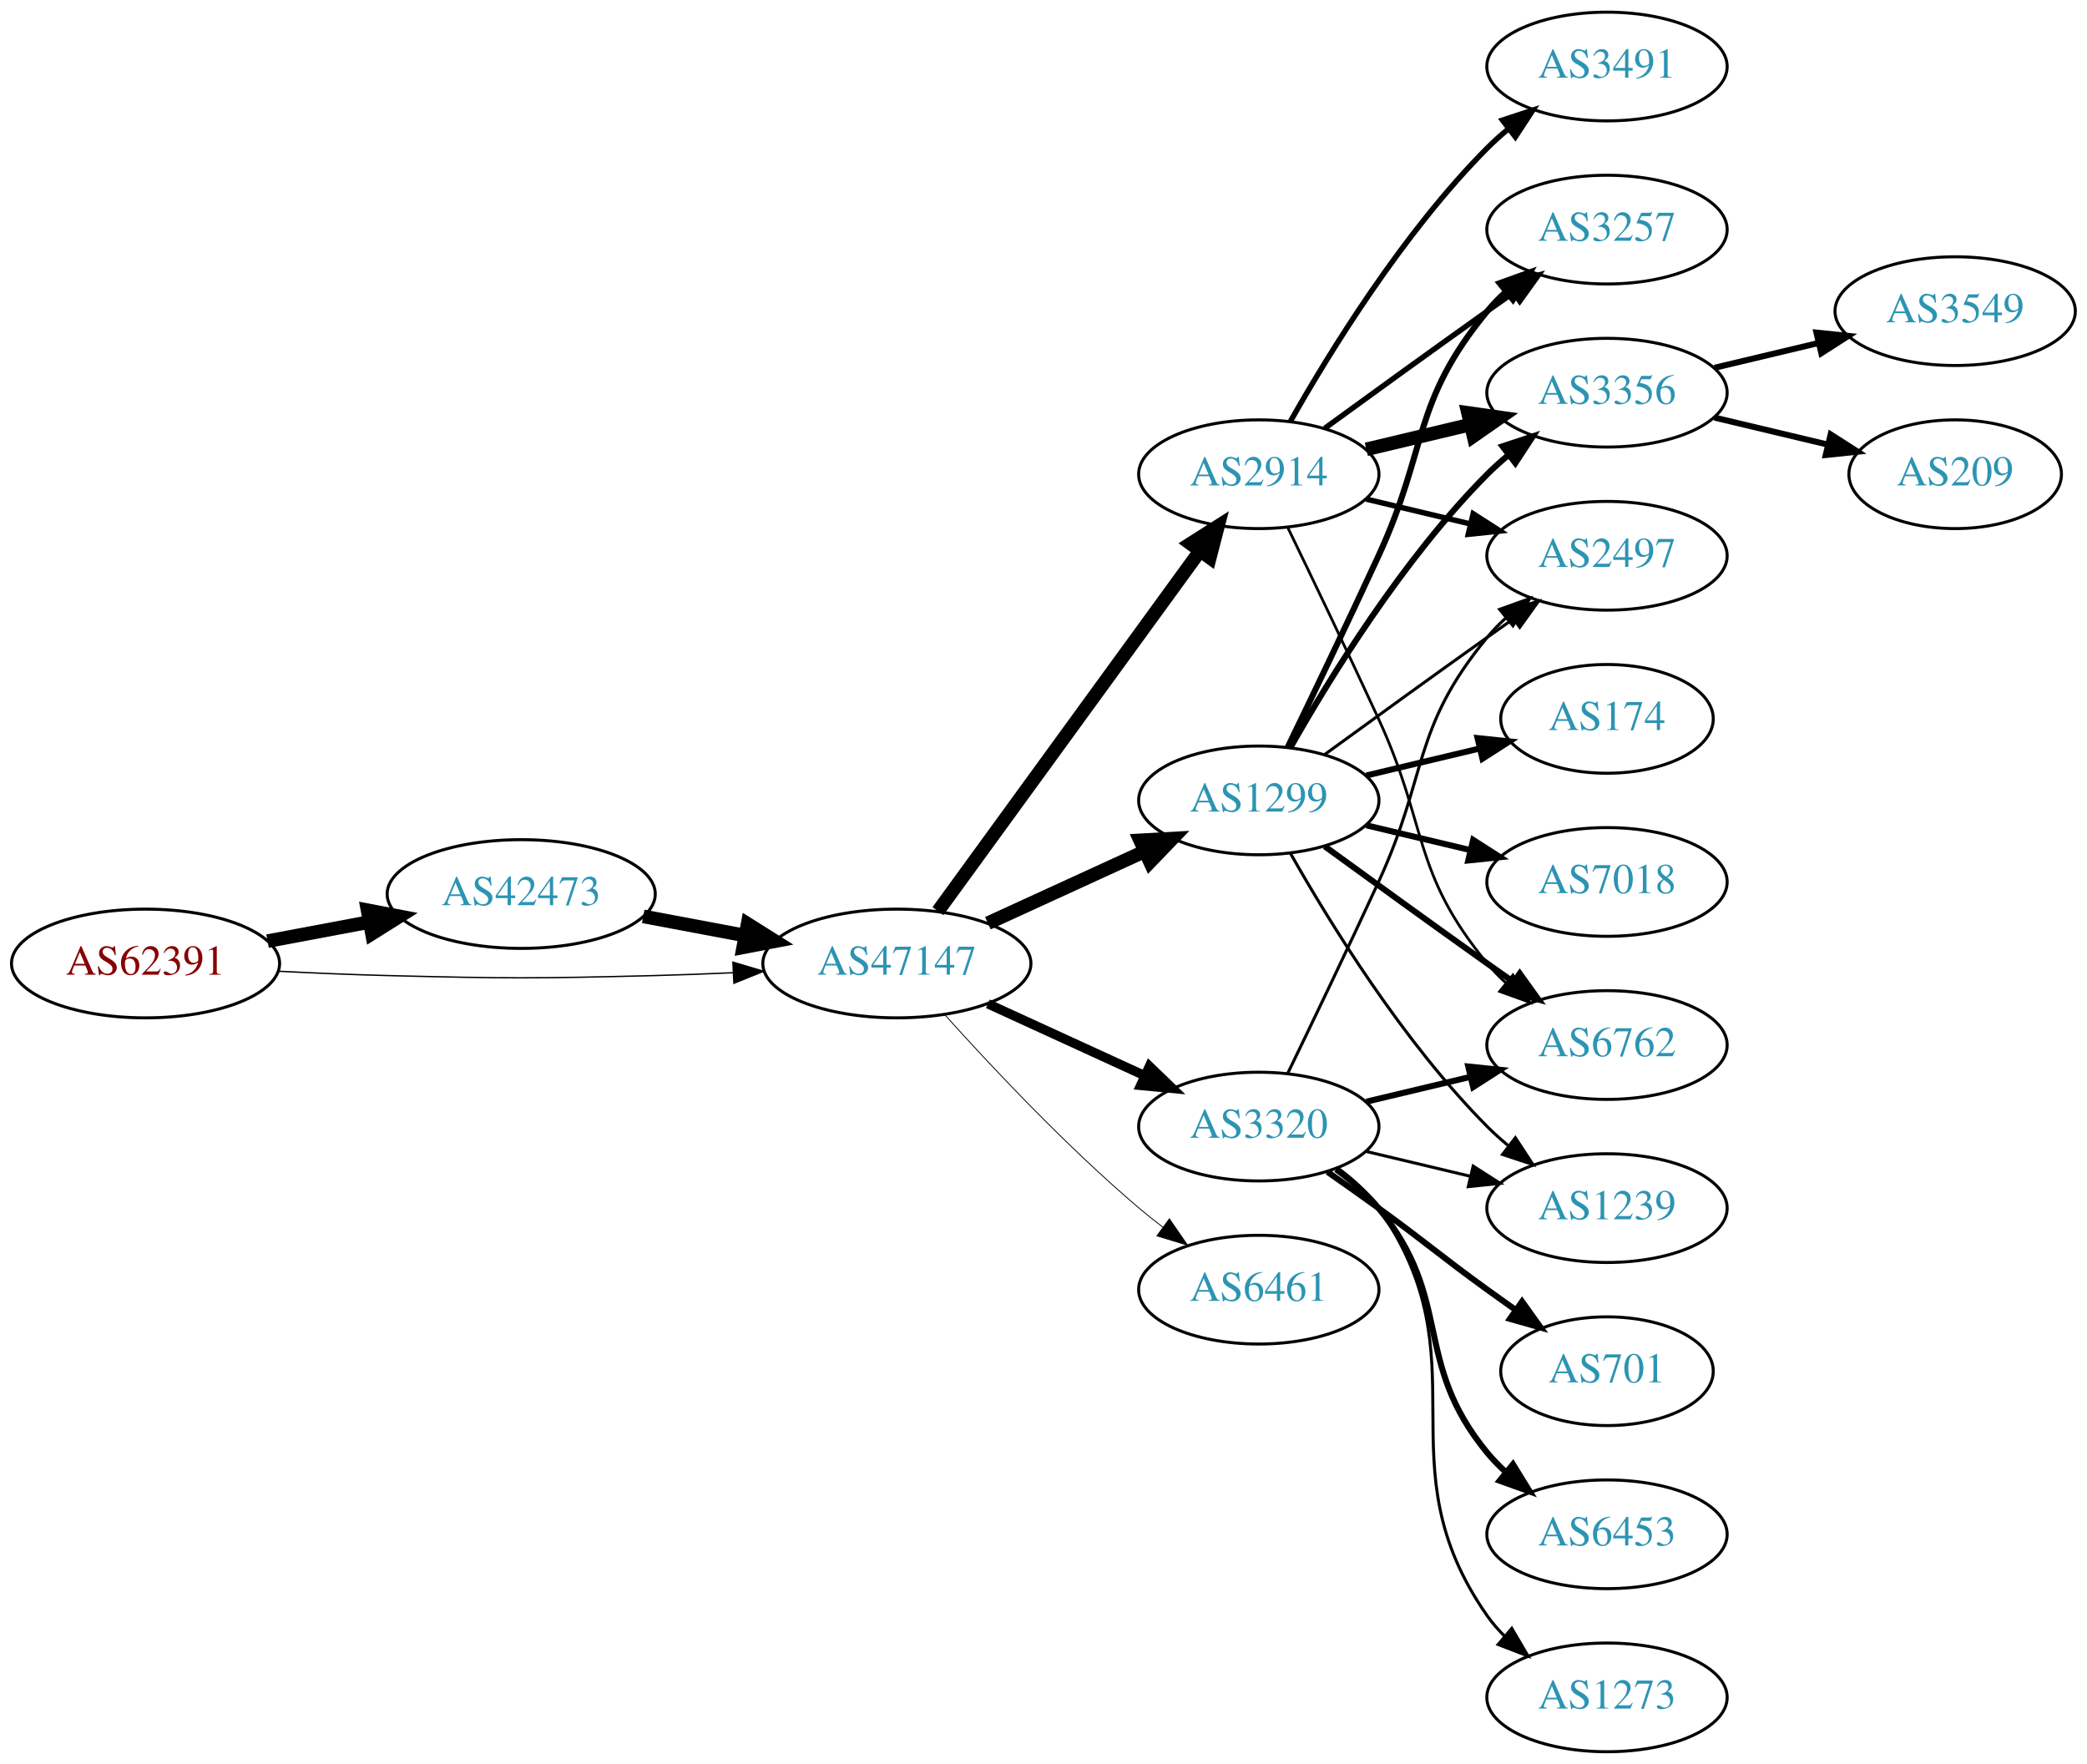
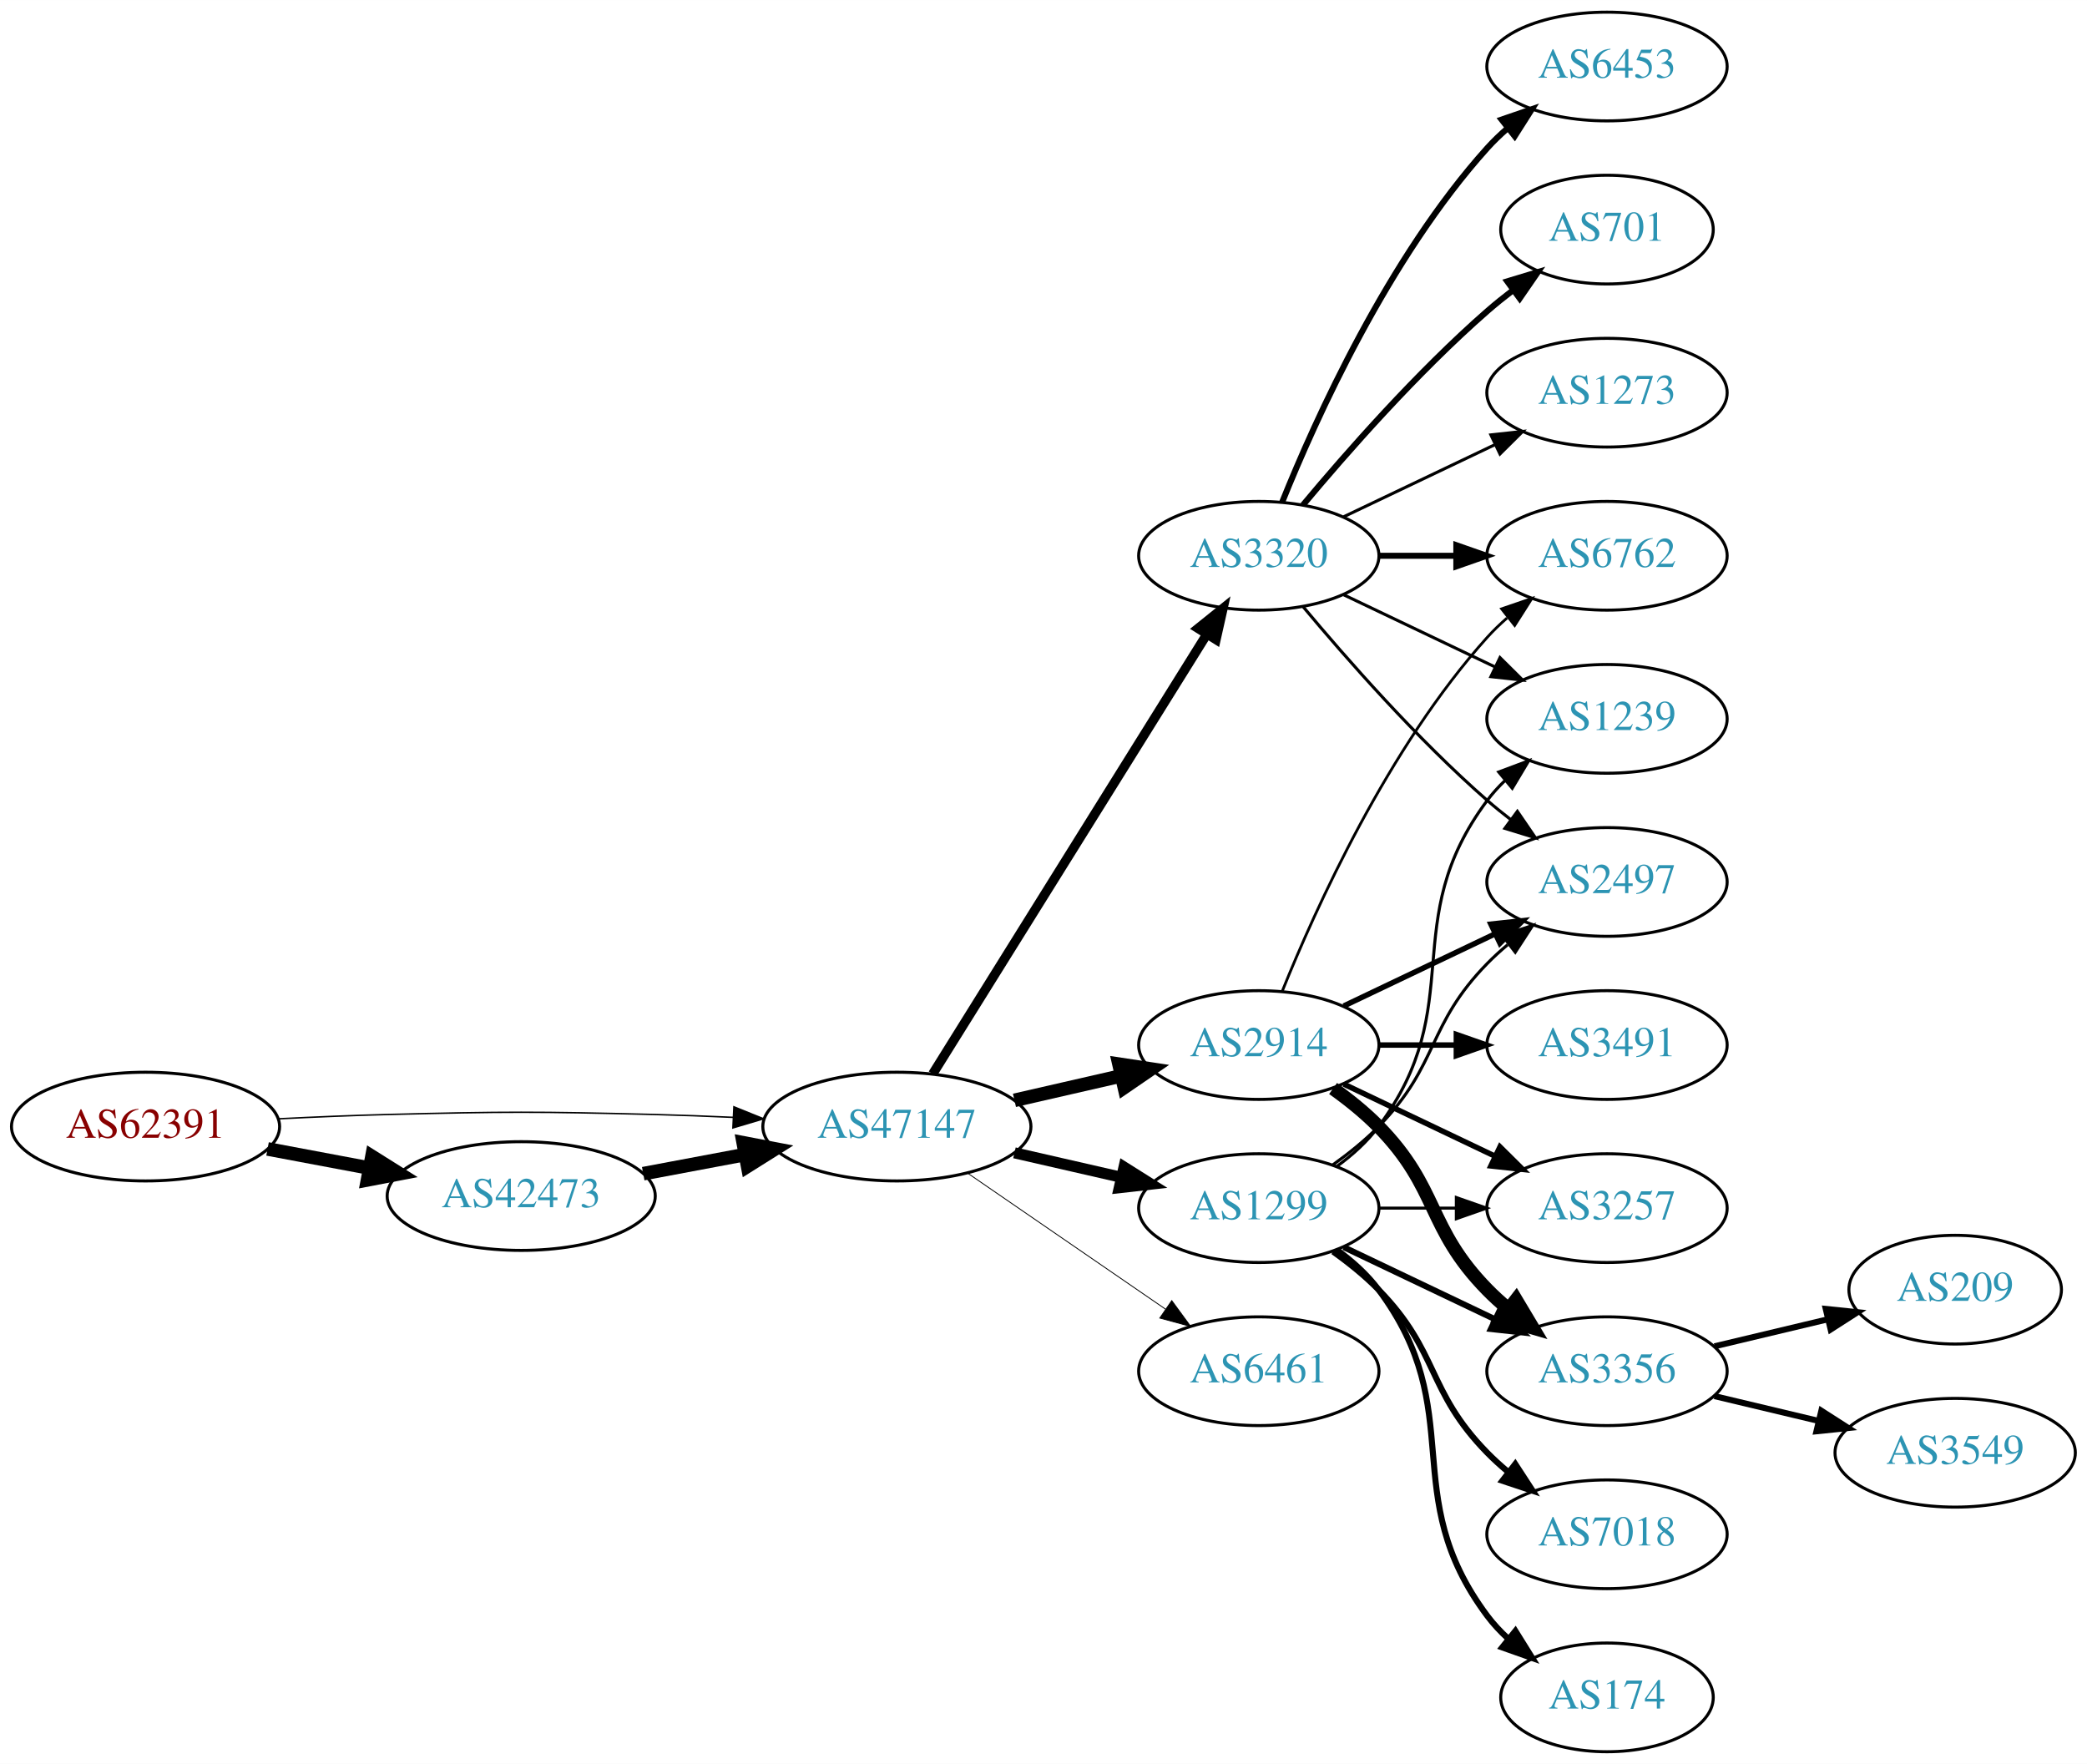
<svg xmlns="http://www.w3.org/2000/svg" xmlns:xlink="http://www.w3.org/1999/xlink" width="691pt" height="584pt" viewBox="0.00 0.00 691.06 584.00">
  <g id="graph0" class="graph" transform="scale(1 1) rotate(0) translate(4 580)">
    <polygon fill="white" stroke="none" points="-4,4 -4,-580 687.055,-580 687.055,4 -4,4" />
    <g id="node1" class="node">
      <g id="a_node1">
        <a xlink:href="/asn/62391" xlink:title="AS62391 ~ Comm-IT EDV DienstleistungsgmbH [AT]">
-           <ellipse fill="#ffffff" stroke="black" cx="44.196" cy="-261" rx="44.393" ry="18" />
-           <text text-anchor="middle" x="44.196" y="-257.3" font-family="Times,serif" font-size="14.00" fill="#880000">AS62391</text>
+           <ellipse fill="#ffffff" stroke="black" cx="44.196" cy="-207" rx="44.393" ry="18" />
+           <text text-anchor="middle" x="44.196" y="-203.3" font-family="Times,serif" font-size="14.00" fill="#880000">AS62391</text>
        </a>
      </g>
    </g>
    <g id="node2" class="node">
      <g id="a_node2">
        <a xlink:href="/asn/42473" xlink:title="AS42473 ~ ANEXIA Internetdienstleistungs GmbH [AT]">
-           <ellipse fill="#ffffff" stroke="black" cx="168.588" cy="-284" rx="44.393" ry="18" />
-           <text text-anchor="middle" x="168.588" y="-280.3" font-family="Times,serif" font-size="14.00" fill="#2c94b3">AS42473</text>
+           <ellipse fill="#ffffff" stroke="black" cx="168.588" cy="-184" rx="44.393" ry="18" />
+           <text text-anchor="middle" x="168.588" y="-180.3" font-family="Times,serif" font-size="14.00" fill="#2c94b3">AS42473</text>
        </a>
      </g>
    </g>
    <g id="edge1" class="edge">
-       <path fill="none" stroke="black" stroke-width="4.5" d="M84.595,-268.404C95.296,-270.415 107.019,-272.618 118.196,-274.718" />
-       <polygon fill="black" stroke="black" stroke-width="4.5" points="117.707,-278.633 128.263,-276.61 119.162,-270.893 117.707,-278.633" />
+       <path fill="none" stroke="black" stroke-width="4.5" d="M84.595,-199.596C95.296,-197.585 107.019,-195.382 118.196,-193.282" />
+       <polygon fill="black" stroke="black" stroke-width="4.5" points="119.162,-197.107 128.263,-191.39 117.707,-189.367 119.162,-197.107" />
    </g>
    <g id="node3" class="node">
      <g id="a_node3">
        <a xlink:href="/asn/47147" xlink:title="AS47147 ~ ANEXIA Internetdienstleistungs GmbH [AT]">
-           <ellipse fill="#ffffff" stroke="black" cx="292.98" cy="-261" rx="44.393" ry="18" />
-           <text text-anchor="middle" x="292.98" y="-257.3" font-family="Times,serif" font-size="14.00" fill="#2c94b3">AS47147</text>
+           <ellipse fill="#ffffff" stroke="black" cx="292.98" cy="-207" rx="44.393" ry="18" />
+           <text text-anchor="middle" x="292.98" y="-203.3" font-family="Times,serif" font-size="14.00" fill="#2c94b3">AS47147</text>
        </a>
      </g>
    </g>
    <g id="edge2" class="edge">
-       <path fill="none" stroke="black" stroke-width="0.45" d="M88.339,-258.425C100.033,-257.835 112.694,-257.295 124.392,-257 163.665,-256.009 173.511,-256.009 212.784,-257 221.192,-257.212 230.098,-257.551 238.784,-257.944" />
-       <polygon fill="black" stroke="black" stroke-width="0.45" points="238.682,-261.443 248.838,-258.425 239.017,-254.451 238.682,-261.443" />
+       <path fill="none" stroke="black" stroke-width="0.486" d="M88.339,-209.575C100.033,-210.165 112.694,-210.705 124.392,-211 163.665,-211.991 173.511,-211.991 212.784,-211 221.192,-210.788 230.098,-210.449 238.784,-210.056" />
+       <polygon fill="black" stroke="black" stroke-width="0.486" points="239.017,-213.549 248.838,-209.575 238.682,-206.557 239.017,-213.549" />
    </g>
    <g id="edge3" class="edge">
-       <path fill="none" stroke="black" stroke-width="4.5" d="M208.988,-276.596C219.688,-274.585 231.411,-272.382 242.589,-270.282" />
-       <polygon fill="black" stroke="black" stroke-width="4.5" points="243.554,-274.107 252.655,-268.39 242.1,-266.367 243.554,-274.107" />
+       <path fill="none" stroke="black" stroke-width="4.5" d="M208.988,-191.404C219.688,-193.415 231.411,-195.618 242.589,-197.718" />
+       <polygon fill="black" stroke="black" stroke-width="4.5" points="242.1,-201.633 252.655,-199.61 243.554,-193.893 242.1,-201.633" />
    </g>
    <g id="node4" class="node">
      <g id="a_node4">
-         <a xlink:href="/asn/1299" xlink:title="AS1299 ~ Telia Carrier [EU]">
-           <ellipse fill="#ffffff" stroke="black" cx="412.823" cy="-315" rx="39.794" ry="18" />
-           <text text-anchor="middle" x="412.823" y="-311.3" font-family="Times,serif" font-size="14.00" fill="#2c94b3">AS1299</text>
+         <a xlink:href="/asn/3320" xlink:title="AS3320 ~ DTAG [DE]">
+           <ellipse fill="#ffffff" stroke="black" cx="412.823" cy="-396" rx="39.794" ry="18" />
+           <text text-anchor="middle" x="412.823" y="-392.3" font-family="Times,serif" font-size="14.00" fill="#2c94b3">AS3320</text>
        </a>
      </g>
    </g>
    <g id="edge4" class="edge">
-       <path fill="none" stroke="black" stroke-width="4.5" d="M323.11,-274.348C338.721,-281.502 358.119,-290.391 374.791,-298.03" />
-       <polygon fill="black" stroke="black" stroke-width="4.5" points="373.512,-301.775 384.243,-302.362 376.792,-294.616 373.512,-301.775" />
+       <path fill="none" stroke="black" stroke-width="3.094" d="M304.856,-224.442C325.639,-257.775 371.099,-330.686 395.528,-369.866" />
+       <polygon fill="black" stroke="black" stroke-width="3.094" points="392.713,-371.966 400.974,-378.6 398.653,-368.263 392.713,-371.966" />
    </g>
    <g id="node5" class="node">
      <g id="a_node5">
        <a xlink:href="/asn/2914" xlink:title="AS2914 ~ NTT America, Inc. [US]">
-           <ellipse fill="#ffffff" stroke="black" cx="412.823" cy="-423" rx="39.794" ry="18" />
-           <text text-anchor="middle" x="412.823" y="-419.3" font-family="Times,serif" font-size="14.00" fill="#2c94b3">AS2914</text>
+           <ellipse fill="#ffffff" stroke="black" cx="412.823" cy="-234" rx="39.794" ry="18" />
+           <text text-anchor="middle" x="412.823" y="-230.3" font-family="Times,serif" font-size="14.00" fill="#2c94b3">AS2914</text>
        </a>
      </g>
    </g>
    <g id="edge5" class="edge">
-       <path fill="none" stroke="black" stroke-width="4.5" d="M306.592,-278.337C327.412,-306.96 369.075,-364.233 393.264,-397.486" />
-       <polygon fill="black" stroke="black" stroke-width="4.5" points="390.236,-400.017 399.302,-405.788 396.604,-395.385 390.236,-400.017" />
+       <path fill="none" stroke="black" stroke-width="4.5" d="M331.915,-215.692C343.156,-218.267 355.568,-221.111 367.192,-223.774" />
+       <polygon fill="black" stroke="black" stroke-width="4.5" points="366.527,-227.661 377.153,-226.057 368.285,-219.985 366.527,-227.661" />
    </g>
    <g id="node6" class="node">
      <g id="a_node6">
-         <a xlink:href="/asn/3320" xlink:title="AS3320 ~ DTAG [DE]">
-           <ellipse fill="#ffffff" stroke="black" cx="412.823" cy="-207" rx="39.794" ry="18" />
-           <text text-anchor="middle" x="412.823" y="-203.3" font-family="Times,serif" font-size="14.00" fill="#2c94b3">AS3320</text>
+         <a xlink:href="/asn/1299" xlink:title="AS1299 ~ Telia Carrier [EU]">
+           <ellipse fill="#ffffff" stroke="black" cx="412.823" cy="-180" rx="39.794" ry="18" />
+           <text text-anchor="middle" x="412.823" y="-176.3" font-family="Times,serif" font-size="14.00" fill="#2c94b3">AS1299</text>
        </a>
      </g>
    </g>
    <g id="edge6" class="edge">
-       <path fill="none" stroke="black" stroke-width="3.094" d="M323.11,-247.652C338.721,-240.498 358.119,-231.609 374.791,-223.97" />
-       <polygon fill="black" stroke="black" stroke-width="3.094" points="376.61,-226.986 384.243,-219.638 373.694,-220.622 376.61,-226.986" />
+       <path fill="none" stroke="black" stroke-width="3.656" d="M331.915,-198.308C343.156,-195.733 355.568,-192.889 367.192,-190.226" />
+       <polygon fill="black" stroke="black" stroke-width="3.656" points="368.188,-193.588 377.153,-187.943 366.624,-186.765 368.188,-193.588" />
    </g>
    <g id="node7" class="node">
      <g id="a_node7">
        <a xlink:href="/asn/6461" xlink:title="AS6461 ~ Zayo Bandwidth [US]">
-           <ellipse fill="#ffffff" stroke="black" cx="412.823" cy="-153" rx="39.794" ry="18" />
-           <text text-anchor="middle" x="412.823" y="-149.3" font-family="Times,serif" font-size="14.00" fill="#2c94b3">AS6461</text>
+           <ellipse fill="#ffffff" stroke="black" cx="412.823" cy="-126" rx="39.794" ry="18" />
+           <text text-anchor="middle" x="412.823" y="-122.3" font-family="Times,serif" font-size="14.00" fill="#2c94b3">AS6461</text>
        </a>
      </g>
    </g>
    <g id="edge7" class="edge">
-       <path fill="none" stroke="black" stroke-width="0.281" d="M308.913,-243.956C324.239,-226.903 349.175,-200.35 373.176,-180 375.674,-177.883 378.334,-175.768 381.045,-173.707" />
-       <polygon fill="black" stroke="black" stroke-width="0.281" points="383.212,-176.459 389.222,-167.734 379.082,-170.806 383.212,-176.459" />
+       <path fill="none" stroke="black" stroke-width="0.281" d="M316.423,-191.574C335.004,-178.802 361.565,-160.545 381.945,-146.537" />
+       <polygon fill="black" stroke="black" stroke-width="0.281" points="384.001,-149.371 390.259,-140.822 380.036,-143.602 384.001,-149.371" />
    </g>
    <g id="node8" class="node">
      <g id="a_node8">
-         <a xlink:href="/asn/6762" xlink:title="AS6762 ~ TELECOM ITALIA SPARKLE S.p.A. [IT]">
-           <ellipse fill="#ffffff" stroke="black" cx="528.116" cy="-234" rx="39.794" ry="18" />
-           <text text-anchor="middle" x="528.116" y="-230.3" font-family="Times,serif" font-size="14.00" fill="#2c94b3">AS6762</text>
-         </a>
-       </g>
-     </g>
-     <g id="edge18" class="edge">
-       <path fill="none" stroke="black" stroke-width="2" d="M434.671,-299.778C449.605,-288.909 470.219,-273.975 488.469,-261 491.29,-258.995 494.233,-256.915 497.181,-254.841" />
-       <polygon fill="black" stroke="black" stroke-width="2" points="499.227,-257.681 505.406,-249.074 495.208,-251.95 499.227,-257.681" />
+         <a xlink:href="/asn/6453" xlink:title="AS6453 ~ TATA COMMUNICATIONS (AMERICA) INC [US]">
+           <ellipse fill="#ffffff" stroke="black" cx="528.116" cy="-558" rx="39.794" ry="18" />
+           <text text-anchor="middle" x="528.116" y="-554.3" font-family="Times,serif" font-size="14.00" fill="#2c94b3">AS6453</text>
+         </a>
+       </g>
+     </g>
+     <g id="edge8" class="edge">
+       <path fill="none" stroke="black" stroke-width="2" d="M420.571,-413.787C431.622,-441.243 455.675,-494.578 488.469,-531 490.472,-533.224 492.691,-535.363 495.023,-537.397" />
+       <polygon fill="black" stroke="black" stroke-width="2" points="493.221,-540.433 503.242,-543.873 497.554,-534.935 493.221,-540.433" />
    </g>
    <g id="node9" class="node">
      <g id="a_node9">
-         <a xlink:href="/asn/3356" xlink:title="AS3356 ~ Level 3 Parent, LLC [US]">
-           <ellipse fill="#ffffff" stroke="black" cx="528.116" cy="-450" rx="39.794" ry="18" />
-           <text text-anchor="middle" x="528.116" y="-446.3" font-family="Times,serif" font-size="14.00" fill="#2c94b3">AS3356</text>
-         </a>
-       </g>
-     </g>
-     <g id="edge16" class="edge">
-       <path fill="none" stroke="black" stroke-width="2" d="M423.283,-332.49C436.065,-355.096 460.497,-394.886 488.469,-423 490.58,-425.121 492.876,-427.188 495.262,-429.171" />
-       <polygon fill="black" stroke="black" stroke-width="2" points="493.514,-432.242 503.577,-435.556 497.777,-426.69 493.514,-432.242" />
+         <a xlink:href="/asn/701" xlink:title="AS701 ~ UUNET [US]">
+           <ellipse fill="#ffffff" stroke="black" cx="528.116" cy="-504" rx="35.194" ry="18" />
+           <text text-anchor="middle" x="528.116" y="-500.3" font-family="Times,serif" font-size="14.00" fill="#2c94b3">AS701</text>
+         </a>
+       </g>
+     </g>
+     <g id="edge9" class="edge">
+       <path fill="none" stroke="black" stroke-width="2" d="M427.453,-412.817C441.736,-429.929 465.282,-456.745 488.469,-477 491.139,-479.332 494.012,-481.648 496.942,-483.886" />
+       <polygon fill="black" stroke="black" stroke-width="2" points="495.093,-486.87 505.234,-489.939 499.22,-481.216 495.093,-486.87" />
    </g>
    <g id="node10" class="node">
      <g id="a_node10">
-         <a xlink:href="/asn/2497" xlink:title="AS2497 ~ Internet Initiative Japan Inc. [JP]">
+         <a xlink:href="/asn/1239" xlink:title="AS1239 ~ Sprint [US]">
+           <ellipse fill="#ffffff" stroke="black" cx="528.116" cy="-342" rx="39.794" ry="18" />
+           <text text-anchor="middle" x="528.116" y="-338.3" font-family="Times,serif" font-size="14.00" fill="#2c94b3">AS1239</text>
+         </a>
+       </g>
+     </g>
+     <g id="edge10" class="edge">
+       <path fill="none" stroke="black" d="M440.959,-383.066C455.953,-375.919 474.774,-366.948 490.998,-359.215" />
+       <polygon fill="black" stroke="black" points="492.68,-362.291 500.201,-354.829 489.668,-355.972 492.68,-362.291" />
+     </g>
+     <g id="node11" class="node">
+       <g id="a_node11">
+         <a xlink:href="/asn/6762" xlink:title="AS6762 ~ TELECOM ITALIA SPARKLE S.p.A. [IT]">
          <ellipse fill="#ffffff" stroke="black" cx="528.116" cy="-396" rx="39.794" ry="18" />
-           <text text-anchor="middle" x="528.116" y="-392.3" font-family="Times,serif" font-size="14.00" fill="#2c94b3">AS2497</text>
-         </a>
-       </g>
-     </g>
-     <g id="edge13" class="edge">
-       <path fill="none" stroke="black" d="M434.671,-330.222C449.605,-341.091 470.219,-356.025 488.469,-369 491.29,-371.005 494.233,-373.085 497.181,-375.159" />
-       <polygon fill="black" stroke="black" points="495.208,-378.05 505.406,-380.926 499.227,-372.319 495.208,-378.05" />
+           <text text-anchor="middle" x="528.116" y="-392.3" font-family="Times,serif" font-size="14.00" fill="#2c94b3">AS6762</text>
+         </a>
+       </g>
+     </g>
+     <g id="edge11" class="edge">
+       <path fill="none" stroke="black" stroke-width="2" d="M452.495,-396C460.698,-396 469.462,-396 477.994,-396" />
+       <polygon fill="black" stroke="black" stroke-width="2" points="478.233,-399.5 488.233,-396 478.233,-392.5 478.233,-399.5" />
    </g>
    <g id="node12" class="node">
      <g id="a_node12">
-         <a xlink:href="/asn/3257" xlink:title="AS3257 ~ GTT [DE]">
-           <ellipse fill="#ffffff" stroke="black" cx="528.116" cy="-504" rx="39.794" ry="18" />
-           <text text-anchor="middle" x="528.116" y="-500.3" font-family="Times,serif" font-size="14.00" fill="#2c94b3">AS3257</text>
-         </a>
-       </g>
-     </g>
-     <g id="edge17" class="edge">
-       <path fill="none" stroke="black" stroke-width="2" d="M422.404,-332.633C430.328,-348.998 442.364,-374.065 452.469,-396 468.953,-431.781 463.405,-446.606 488.469,-477 490.325,-479.25 492.412,-481.396 494.631,-483.424" />
-       <polygon fill="black" stroke="black" stroke-width="2" points="492.566,-486.256 502.535,-489.844 496.979,-480.823 492.566,-486.256" />
+         <a xlink:href="/asn/2497" xlink:title="AS2497 ~ Internet Initiative Japan Inc. [JP]">
+           <ellipse fill="#ffffff" stroke="black" cx="528.116" cy="-288" rx="39.794" ry="18" />
+           <text text-anchor="middle" x="528.116" y="-284.3" font-family="Times,serif" font-size="14.00" fill="#2c94b3">AS2497</text>
+         </a>
+       </g>
+     </g>
+     <g id="edge12" class="edge">
+       <path fill="none" stroke="black" d="M427.453,-379.183C441.736,-362.071 465.282,-335.255 488.469,-315 490.935,-312.846 493.574,-310.706 496.271,-308.628" />
+       <polygon fill="black" stroke="black" points="498.444,-311.375 504.425,-302.63 494.296,-305.736 498.444,-311.375" />
    </g>
    <g id="node13" class="node">
      <g id="a_node13">
-         <a xlink:href="/asn/174" xlink:title="AS174 ~ Cogent Communications [US]">
-           <ellipse fill="#ffffff" stroke="black" cx="528.116" cy="-342" rx="35.194" ry="18" />
-           <text text-anchor="middle" x="528.116" y="-338.3" font-family="Times,serif" font-size="14.00" fill="#2c94b3">AS174</text>
-         </a>
-       </g>
+         <a xlink:href="/asn/1273" xlink:title="AS1273 ~ Vodafone Group PLC [EU]">
+           <ellipse fill="#ffffff" stroke="black" cx="528.116" cy="-450" rx="39.794" ry="18" />
+           <text text-anchor="middle" x="528.116" y="-446.3" font-family="Times,serif" font-size="14.00" fill="#2c94b3">AS1273</text>
+         </a>
+       </g>
+     </g>
+     <g id="edge13" class="edge">
+       <path fill="none" stroke="black" d="M440.959,-408.934C455.953,-416.081 474.774,-425.052 490.998,-432.785" />
+       <polygon fill="black" stroke="black" points="489.668,-436.028 500.201,-437.171 492.68,-429.709 489.668,-436.028" />
    </g>
    <g id="edge14" class="edge">
-       <path fill="none" stroke="black" stroke-width="2" d="M448.43,-323.248C460.225,-326.058 473.529,-329.229 485.797,-332.153" />
-       <polygon fill="black" stroke="black" stroke-width="2" points="485.263,-335.624 495.802,-334.537 486.886,-328.814 485.263,-335.624" />
+       <path fill="none" stroke="black" stroke-width="0.9" d="M420.571,-251.787C431.622,-279.243 455.675,-332.578 488.469,-369 490.472,-371.224 492.691,-373.363 495.023,-375.397" />
+       <polygon fill="black" stroke="black" stroke-width="0.9" points="493.221,-378.433 503.242,-381.873 497.554,-372.935 493.221,-378.433" />
+     </g>
+     <g id="edge17" class="edge">
+       <path fill="none" stroke="black" stroke-width="1.8" d="M440.959,-246.934C455.953,-254.081 474.774,-263.052 490.998,-270.785" />
+       <polygon fill="black" stroke="black" stroke-width="1.8" points="489.668,-274.028 500.201,-275.171 492.68,-267.709 489.668,-274.028" />
    </g>
    <g id="node14" class="node">
      <g id="a_node14">
-         <a xlink:href="/asn/7018" xlink:title="AS7018 ~ AT&amp;T Services, Inc. [US]">
-           <ellipse fill="#ffffff" stroke="black" cx="528.116" cy="-288" rx="39.794" ry="18" />
-           <text text-anchor="middle" x="528.116" y="-284.3" font-family="Times,serif" font-size="14.00" fill="#2c94b3">AS7018</text>
+         <a xlink:href="/asn/3356" xlink:title="AS3356 ~ Level 3 Parent, LLC [US]">
+           <ellipse fill="#ffffff" stroke="black" cx="528.116" cy="-126" rx="39.794" ry="18" />
+           <text text-anchor="middle" x="528.116" y="-122.3" font-family="Times,serif" font-size="14.00" fill="#2c94b3">AS3356</text>
        </a>
      </g>
    </g>
    <g id="edge15" class="edge">
-       <path fill="none" stroke="black" stroke-width="2" d="M448.43,-306.752C459.301,-304.162 471.456,-301.265 482.898,-298.538" />
-       <polygon fill="black" stroke="black" stroke-width="2" points="483.804,-301.92 492.721,-296.197 482.182,-295.111 483.804,-301.92" />
+       <path fill="none" stroke="black" stroke-width="4.5" d="M437.417,-219.611C442.673,-215.852 448.005,-211.563 452.469,-207 472.642,-186.383 468.297,-173.617 488.469,-153 490.562,-150.861 492.846,-148.782 495.222,-146.79" />
+       <polygon fill="black" stroke="black" stroke-width="4.5" points="498.008,-149.614 503.522,-140.389 493.199,-143.379 498.008,-149.614" />
    </g>
    <g id="node15" class="node">
      <g id="a_node15">
-         <a xlink:href="/asn/1239" xlink:title="AS1239 ~ Sprint [US]">
+         <a xlink:href="/asn/3257" xlink:title="AS3257 ~ GTT [DE]">
          <ellipse fill="#ffffff" stroke="black" cx="528.116" cy="-180" rx="39.794" ry="18" />
-           <text text-anchor="middle" x="528.116" y="-176.3" font-family="Times,serif" font-size="14.00" fill="#2c94b3">AS1239</text>
-         </a>
-       </g>
+           <text text-anchor="middle" x="528.116" y="-176.3" font-family="Times,serif" font-size="14.00" fill="#2c94b3">AS3257</text>
+         </a>
+       </g>
+     </g>
+     <g id="edge16" class="edge">
+       <path fill="none" stroke="black" stroke-width="1.8" d="M440.959,-221.066C455.953,-213.919 474.774,-204.948 490.998,-197.215" />
+       <polygon fill="black" stroke="black" stroke-width="1.8" points="492.68,-200.291 500.201,-192.829 489.668,-193.972 492.68,-200.291" />
+     </g>
+     <g id="node16" class="node">
+       <g id="a_node16">
+         <a xlink:href="/asn/3491" xlink:title="AS3491 ~ PCCW Global, Inc. [US]">
+           <ellipse fill="#ffffff" stroke="black" cx="528.116" cy="-234" rx="39.794" ry="18" />
+           <text text-anchor="middle" x="528.116" y="-230.3" font-family="Times,serif" font-size="14.00" fill="#2c94b3">AS3491</text>
+         </a>
+       </g>
+     </g>
+     <g id="edge18" class="edge">
+       <path fill="none" stroke="black" stroke-width="1.8" d="M452.495,-234C460.698,-234 469.462,-234 477.994,-234" />
+       <polygon fill="black" stroke="black" stroke-width="1.8" points="478.233,-237.5 488.233,-234 478.233,-230.5 478.233,-237.5" />
+     </g>
+     <g id="edge20" class="edge">
+       <path fill="none" stroke="black" d="M438.754,-193.882C443.83,-197.611 448.748,-202.016 452.469,-207 482.741,-247.542 458.198,-274.458 488.469,-315 490.214,-317.336 492.221,-319.545 494.385,-321.617" />
+       <polygon fill="black" stroke="black" points="492.262,-324.405 502.185,-328.118 496.744,-319.027 492.262,-324.405" />
+     </g>
+     <g id="edge23" class="edge">
+       <path fill="none" stroke="black" d="M437.417,-194.389C442.673,-198.148 448.005,-202.437 452.469,-207 472.642,-227.617 468.297,-240.383 488.469,-261 490.562,-263.139 492.846,-265.218 495.222,-267.21" />
+       <polygon fill="black" stroke="black" points="493.466,-270.275 503.522,-273.611 497.741,-264.732 493.466,-270.275" />
+     </g>
+     <g id="edge24" class="edge">
+       <path fill="none" stroke="black" stroke-width="2" d="M440.959,-167.066C455.953,-159.919 474.774,-150.948 490.998,-143.215" />
+       <polygon fill="black" stroke="black" stroke-width="2" points="492.68,-146.291 500.201,-138.829 489.668,-139.972 492.68,-146.291" />
    </g>
    <g id="edge19" class="edge">
-       <path fill="none" stroke="black" d="M423.283,-297.51C436.065,-274.904 460.497,-235.114 488.469,-207 490.58,-204.879 492.876,-202.812 495.262,-200.829" />
-       <polygon fill="black" stroke="black" points="497.777,-203.31 503.577,-194.444 493.514,-197.758 497.777,-203.31" />
-     </g>
-     <g id="edge8" class="edge">
-       <path fill="none" stroke="black" stroke-width="0.9" d="M422.404,-405.367C430.328,-389.002 442.364,-363.935 452.469,-342 468.953,-306.219 463.405,-291.394 488.469,-261 490.325,-258.75 492.412,-256.604 494.631,-254.576" />
-       <polygon fill="black" stroke="black" stroke-width="0.9" points="496.979,-257.177 502.535,-248.156 492.566,-251.744 496.979,-257.177" />
-     </g>
-     <g id="edge9" class="edge">
-       <path fill="none" stroke="black" stroke-width="4.5" d="M448.43,-431.248C459.301,-433.838 471.456,-436.735 482.898,-439.462" />
-       <polygon fill="black" stroke="black" stroke-width="4.5" points="482.08,-443.315 492.721,-441.803 483.906,-435.654 482.08,-443.315" />
-     </g>
-     <g id="edge10" class="edge">
-       <path fill="none" stroke="black" stroke-width="1.8" d="M448.43,-414.752C459.301,-412.162 471.456,-409.265 482.898,-406.538" />
-       <polygon fill="black" stroke="black" stroke-width="1.8" points="483.804,-409.92 492.721,-404.197 482.182,-403.111 483.804,-409.92" />
-     </g>
-     <g id="node11" class="node">
-       <g id="a_node11">
-         <a xlink:href="/asn/3491" xlink:title="AS3491 ~ PCCW Global, Inc. [US]">
-           <ellipse fill="#ffffff" stroke="black" cx="528.116" cy="-558" rx="39.794" ry="18" />
-           <text text-anchor="middle" x="528.116" y="-554.3" font-family="Times,serif" font-size="14.00" fill="#2c94b3">AS3491</text>
-         </a>
-       </g>
-     </g>
-     <g id="edge11" class="edge">
-       <path fill="none" stroke="black" stroke-width="1.8" d="M423.283,-440.49C436.065,-463.096 460.497,-502.886 488.469,-531 490.58,-533.121 492.876,-535.188 495.262,-537.171" />
-       <polygon fill="black" stroke="black" stroke-width="1.8" points="493.514,-540.242 503.577,-543.556 497.777,-534.69 493.514,-540.242" />
-     </g>
-     <g id="edge12" class="edge">
-       <path fill="none" stroke="black" stroke-width="1.8" d="M434.671,-438.222C449.605,-449.091 470.219,-464.025 488.469,-477 491.29,-479.005 494.233,-481.085 497.181,-483.159" />
-       <polygon fill="black" stroke="black" stroke-width="1.8" points="495.208,-486.05 505.406,-488.926 499.227,-480.319 495.208,-486.05" />
-     </g>
-     <g id="edge24" class="edge">
-       <path fill="none" stroke="black" stroke-width="2" d="M448.43,-215.248C459.301,-217.838 471.456,-220.735 482.898,-223.462" />
-       <polygon fill="black" stroke="black" stroke-width="2" points="482.182,-226.889 492.721,-225.803 483.804,-220.08 482.182,-226.889" />
-     </g>
-     <g id="edge26" class="edge">
-       <path fill="none" stroke="black" d="M422.404,-224.633C430.328,-240.998 442.364,-266.065 452.469,-288 468.953,-323.781 463.405,-338.606 488.469,-369 490.325,-371.25 492.412,-373.396 494.631,-375.424" />
-       <polygon fill="black" stroke="black" points="492.566,-378.256 502.535,-381.844 496.979,-372.823 492.566,-378.256" />
-     </g>
-     <g id="edge25" class="edge">
-       <path fill="none" stroke="black" d="M448.43,-198.752C459.301,-196.162 471.456,-193.265 482.898,-190.538" />
-       <polygon fill="black" stroke="black" points="483.804,-193.92 492.721,-188.197 482.182,-187.111 483.804,-193.92" />
+       <path fill="none" stroke="black" d="M452.495,-180C460.698,-180 469.462,-180 477.994,-180" />
+       <polygon fill="black" stroke="black" points="478.233,-183.5 488.233,-180 478.233,-176.5 478.233,-183.5" />
+     </g>
+     <g id="node17" class="node">
+       <g id="a_node17">
+         <a xlink:href="/asn/174" xlink:title="AS174 ~ Cogent Communications [US]">
+           <ellipse fill="#ffffff" stroke="black" cx="528.116" cy="-18" rx="35.194" ry="18" />
+           <text text-anchor="middle" x="528.116" y="-14.3" font-family="Times,serif" font-size="14.00" fill="#2c94b3">AS174</text>
+         </a>
+       </g>
+     </g>
+     <g id="edge21" class="edge">
+       <path fill="none" stroke="black" stroke-width="2" d="M438.754,-166.118C443.83,-162.389 448.748,-157.984 452.469,-153 482.741,-112.458 458.198,-85.542 488.469,-45 490.477,-42.311 492.833,-39.791 495.374,-37.455" />
+       <polygon fill="black" stroke="black" stroke-width="2" points="497.789,-40.004 503.39,-31.011 493.403,-34.548 497.789,-40.004" />
    </g>
    <g id="node18" class="node">
      <g id="a_node18">
-         <a xlink:href="/asn/701" xlink:title="AS701 ~ UUNET [US]">
-           <ellipse fill="#ffffff" stroke="black" cx="528.116" cy="-126" rx="35.194" ry="18" />
-           <text text-anchor="middle" x="528.116" y="-122.3" font-family="Times,serif" font-size="14.00" fill="#2c94b3">AS701</text>
+         <a xlink:href="/asn/7018" xlink:title="AS7018 ~ AT&amp;T Services, Inc. [US]">
+           <ellipse fill="#ffffff" stroke="black" cx="528.116" cy="-72" rx="39.794" ry="18" />
+           <text text-anchor="middle" x="528.116" y="-68.3" font-family="Times,serif" font-size="14.00" fill="#2c94b3">AS7018</text>
        </a>
      </g>
    </g>
    <g id="edge22" class="edge">
-       <path fill="none" stroke="black" stroke-width="2" d="M435.58,-191.991C441.114,-188.121 447.033,-183.936 452.469,-180 468.669,-168.271 472.27,-164.729 488.469,-153 491.498,-150.807 494.677,-148.537 497.856,-146.287" />
-       <polygon fill="black" stroke="black" stroke-width="2" points="499.998,-149.059 506.166,-140.445 495.972,-143.333 499.998,-149.059" />
+       <path fill="none" stroke="black" stroke-width="2" d="M437.417,-165.611C442.673,-161.852 448.005,-157.563 452.469,-153 472.642,-132.383 468.297,-119.617 488.469,-99 490.562,-96.861 492.846,-94.782 495.222,-92.79" />
+       <polygon fill="black" stroke="black" stroke-width="2" points="497.741,-95.268 503.522,-86.389 493.466,-89.725 497.741,-95.268" />
    </g>
    <g id="node19" class="node">
      <g id="a_node19">
-         <a xlink:href="/asn/6453" xlink:title="AS6453 ~ TATA COMMUNICATIONS (AMERICA) INC [US]">
-           <ellipse fill="#ffffff" stroke="black" cx="528.116" cy="-72" rx="39.794" ry="18" />
-           <text text-anchor="middle" x="528.116" y="-68.3" font-family="Times,serif" font-size="14.00" fill="#2c94b3">AS6453</text>
-         </a>
-       </g>
-     </g>
-     <g id="edge23" class="edge">
-       <path fill="none" stroke="black" stroke-width="2" d="M438.404,-192.844C443.498,-189.128 448.512,-184.799 452.469,-180 477.534,-149.606 463.405,-129.394 488.469,-99 490.325,-96.751 492.412,-94.604 494.631,-92.576" />
-       <polygon fill="black" stroke="black" stroke-width="2" points="496.979,-95.177 502.535,-86.156 492.566,-89.744 496.979,-95.177" />
+         <a xlink:href="/asn/209" xlink:title="AS209 ~ CenturyLink Communications, LLC [US]">
+           <ellipse fill="#ffffff" stroke="black" cx="643.409" cy="-153" rx="35.194" ry="18" />
+           <text text-anchor="middle" x="643.409" y="-149.3" font-family="Times,serif" font-size="14.00" fill="#2c94b3">AS209</text>
+         </a>
+       </g>
+     </g>
+     <g id="edge25" class="edge">
+       <path fill="none" stroke="black" stroke-width="2" d="M563.723,-134.248C575.518,-137.058 588.822,-140.229 601.09,-143.153" />
+       <polygon fill="black" stroke="black" stroke-width="2" points="600.556,-146.624 611.095,-145.537 602.179,-139.814 600.556,-146.624" />
    </g>
    <g id="node20" class="node">
      <g id="a_node20">
-         <a xlink:href="/asn/1273" xlink:title="AS1273 ~ Vodafone Group PLC [EU]">
-           <ellipse fill="#ffffff" stroke="black" cx="528.116" cy="-18" rx="39.794" ry="18" />
-           <text text-anchor="middle" x="528.116" y="-14.3" font-family="Times,serif" font-size="14.00" fill="#2c94b3">AS1273</text>
-         </a>
-       </g>
-     </g>
-     <g id="edge27" class="edge">
-       <path fill="none" stroke="black" d="M438.982,-193.284C444.047,-189.545 448.902,-185.096 452.469,-180 488.083,-129.131 452.856,-95.869 488.469,-45 490.142,-42.611 492.097,-40.365 494.224,-38.267" />
-       <polygon fill="black" stroke="black" points="496.589,-40.851 501.957,-31.716 492.064,-35.51 496.589,-40.851" />
-     </g>
-     <g id="node16" class="node">
-       <g id="a_node16">
        <a xlink:href="/asn/3549" xlink:title="AS3549 ~ Level 3 Parent, LLC [US]">
-           <ellipse fill="#ffffff" stroke="black" cx="643.409" cy="-477" rx="39.794" ry="18" />
-           <text text-anchor="middle" x="643.409" y="-473.3" font-family="Times,serif" font-size="14.00" fill="#2c94b3">AS3549</text>
-         </a>
-       </g>
-     </g>
-     <g id="edge20" class="edge">
-       <path fill="none" stroke="black" stroke-width="2" d="M563.723,-458.248C574.594,-460.838 586.749,-463.735 598.191,-466.462" />
-       <polygon fill="black" stroke="black" stroke-width="2" points="597.475,-469.889 608.014,-468.803 599.097,-463.08 597.475,-469.889" />
-     </g>
-     <g id="node17" class="node">
-       <g id="a_node17">
-         <a xlink:href="/asn/209" xlink:title="AS209 ~ CenturyLink Communications, LLC [US]">
-           <ellipse fill="#ffffff" stroke="black" cx="643.409" cy="-423" rx="35.194" ry="18" />
-           <text text-anchor="middle" x="643.409" y="-419.3" font-family="Times,serif" font-size="14.00" fill="#2c94b3">AS209</text>
-         </a>
-       </g>
-     </g>
-     <g id="edge21" class="edge">
-       <path fill="none" stroke="black" stroke-width="2" d="M563.723,-441.752C575.518,-438.942 588.822,-435.771 601.09,-432.847" />
-       <polygon fill="black" stroke="black" stroke-width="2" points="602.179,-436.186 611.095,-430.463 600.556,-429.376 602.179,-436.186" />
+           <ellipse fill="#ffffff" stroke="black" cx="643.409" cy="-99" rx="39.794" ry="18" />
+           <text text-anchor="middle" x="643.409" y="-95.3" font-family="Times,serif" font-size="14.00" fill="#2c94b3">AS3549</text>
+         </a>
+       </g>
+     </g>
+     <g id="edge26" class="edge">
+       <path fill="none" stroke="black" stroke-width="2" d="M563.723,-117.752C574.594,-115.162 586.749,-112.265 598.191,-109.538" />
+       <polygon fill="black" stroke="black" stroke-width="2" points="599.097,-112.92 608.014,-107.197 597.475,-106.111 599.097,-112.92" />
    </g>
  </g>
</svg>
